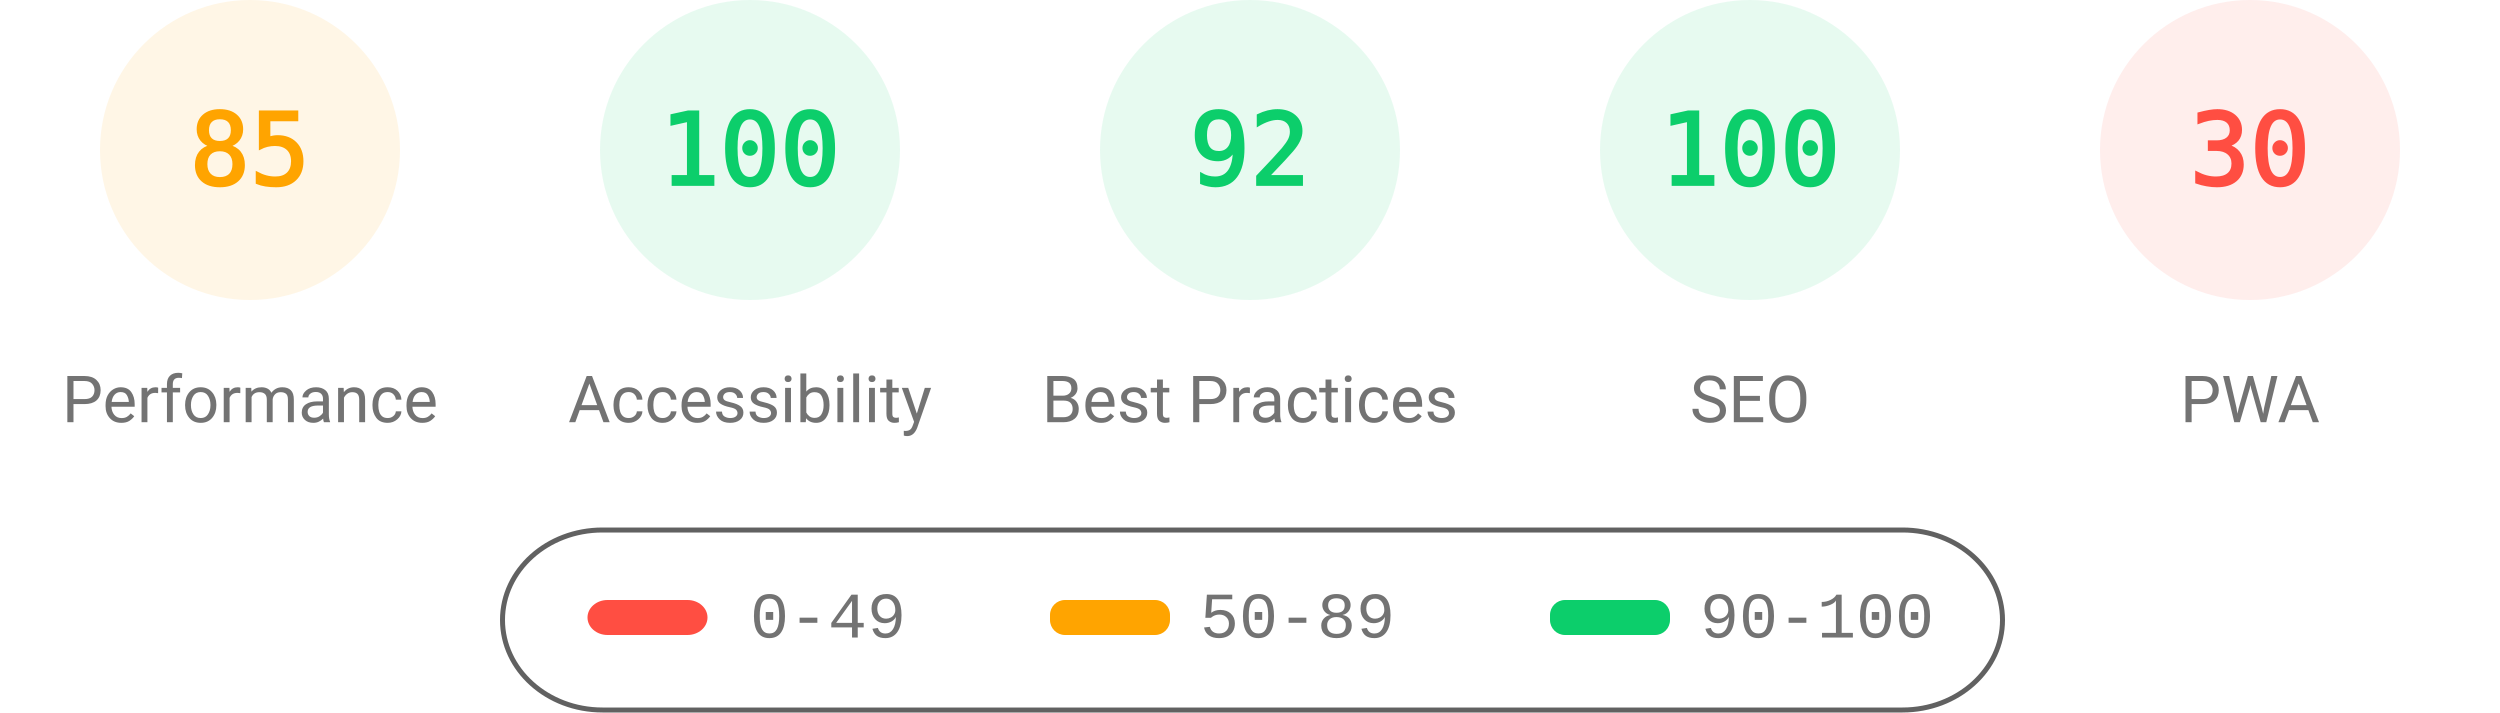
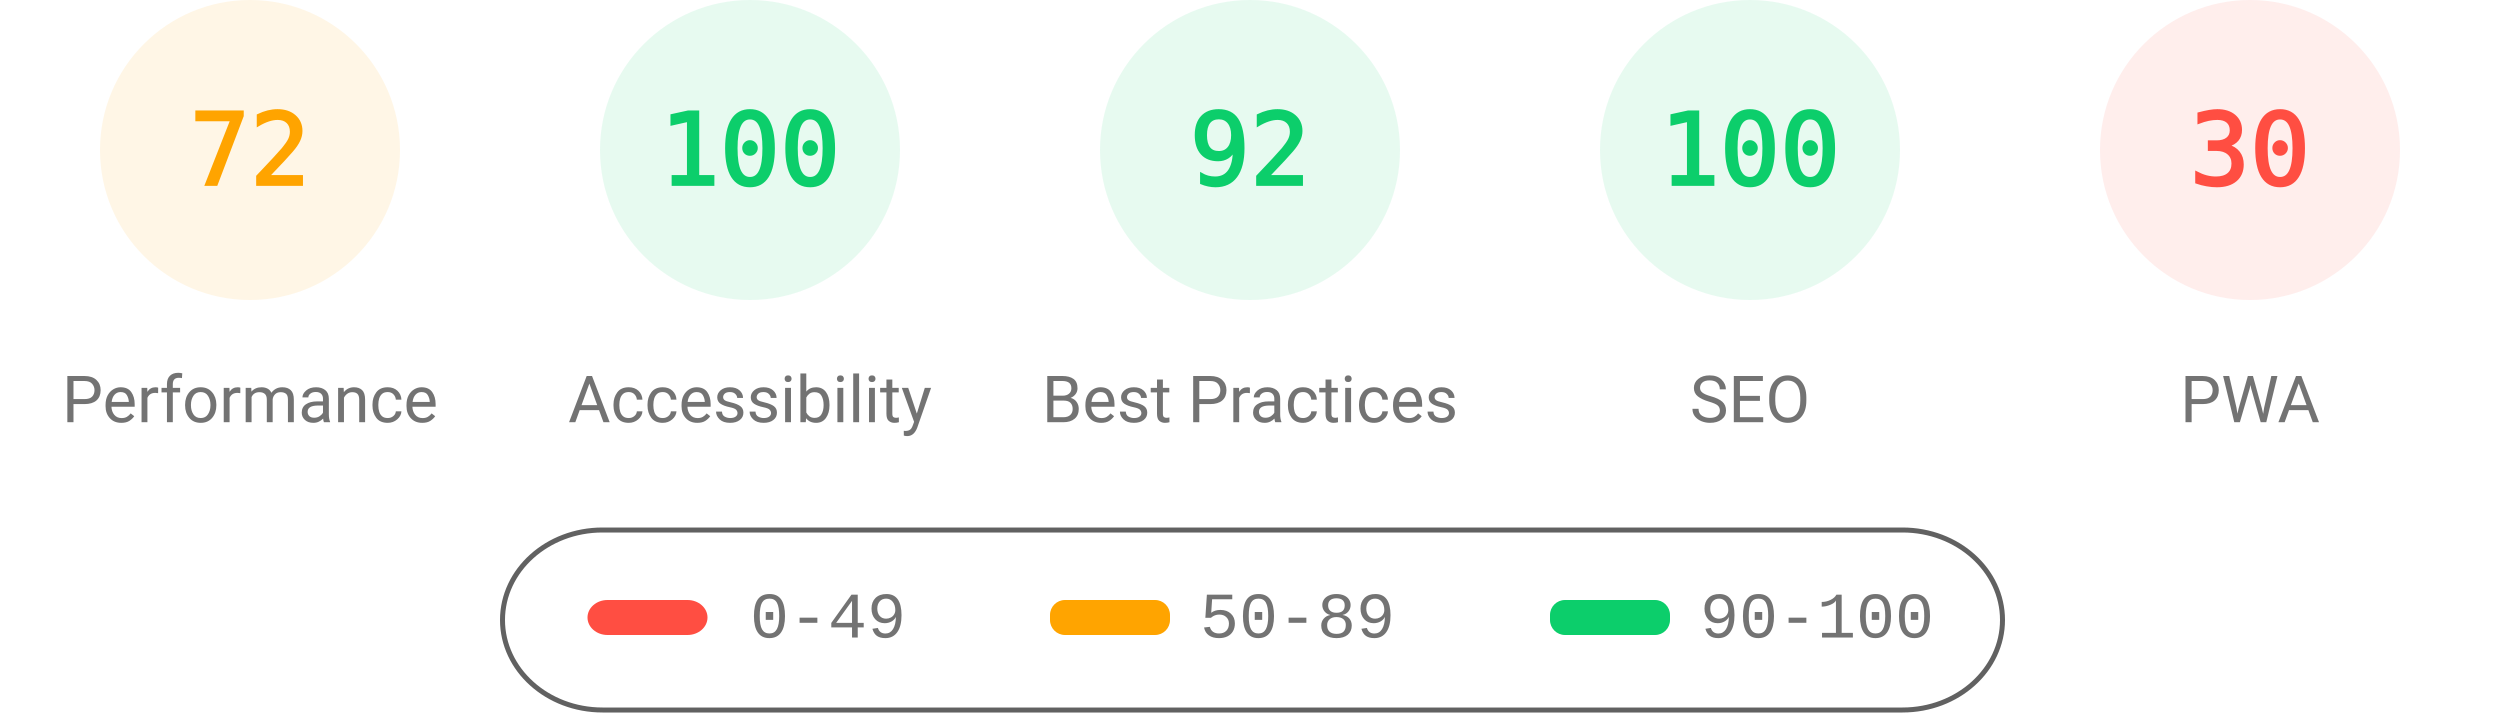
<svg xmlns="http://www.w3.org/2000/svg" fill="none" width="1000" height="285">
  <style>.gauge-base{opacity:.1}.gauge-arc{fill:none;animation-delay:250ms;stroke-linecap:round;transform:rotate(-90deg);transform-origin:100px 60px;animation:load-gauge 1s ease forwards}.guage-text{font-size:40px;font-family:monospace;text-align:center}.guage-red{color:#ff4e42;fill:#ff4e42;stroke:#ff4e42}.guage-orange{color:#ffa400;fill:#ffa400;stroke:#ffa400}.guage-green{color:#0cce6b;fill:#0cce6b;stroke:#0cce6b}.guage-undefined{color:#5c5c5c;fill:#5c5c5c;stroke:#5c5c5c}.guage-title{color:#737373;fill:#737373;stroke:none;font-size:26px;line-height:26px;font-family:Roboto,Halvetica,Arial,sans-serif}@keyframes load-gauge{from{stroke-dasharray:0 352.858}}</style>
  <svg class="guage-div guage-perf guage-orange" viewBox="0 0 200 200" width="200" height="200">
    <circle class="gauge-base" r="56" cx="100" cy="60" stroke-width="8" />
-     <circle class="gauge-arc guage-arc-1" r="56" cx="100" cy="60" stroke-width="8" style="stroke-dasharray:299.079,351.858" />
-     <text class="guage-text" x="100" y="60" alignment-baseline="central" dominant-baseline="central" text-anchor="middle">85</text>
+     <circle class="gauge-arc guage-arc-1" r="56" cx="100" cy="60" stroke-width="8" style="stroke-dasharray:253.338,351.858" />
+     <text class="guage-text" x="100" y="60" alignment-baseline="central" dominant-baseline="central" text-anchor="middle">72</text>
    <text class="guage-title" x="100" y="160" alignment-baseline="central" dominant-baseline="central" text-anchor="middle">Performance</text>
  </svg>
  <svg class="guage-div guage-acc guage-green" viewBox="0 0 200 200" width="200" height="200" x="200">
    <circle class="gauge-base" r="56" cx="100" cy="60" stroke-width="8" />
    <circle class="gauge-arc guage-arc-2" r="56" cx="100" cy="60" stroke-width="8" style="stroke-dasharray:351.858,351.858" />
    <text class="guage-text" x="100" y="60" alignment-baseline="central" dominant-baseline="central" text-anchor="middle">100</text>
    <text class="guage-title" x="100" y="160" alignment-baseline="central" dominant-baseline="central" text-anchor="middle">Accessibility</text>
  </svg>
  <svg class="guage-div guage-best guage-green" viewBox="0 0 200 200" width="200" height="200" x="400">
    <circle class="gauge-base" r="56" cx="100" cy="60" stroke-width="8" />
    <circle class="gauge-arc guage-arc-3" r="56" cx="100" cy="60" stroke-width="8" style="stroke-dasharray:323.709,351.858" />
    <text class="guage-text" x="100" y="60" alignment-baseline="central" dominant-baseline="central" text-anchor="middle">92</text>
    <text class="guage-title" x="100" y="160" alignment-baseline="central" dominant-baseline="central" text-anchor="middle">Best Practices</text>
  </svg>
  <svg class="guage-div guage-seo guage-green" viewBox="0 0 200 200" width="200" height="200" x="600">
    <circle class="gauge-base" r="56" cx="100" cy="60" stroke-width="8" />
    <circle class="gauge-arc guage-arc-4" r="56" cx="100" cy="60" stroke-width="8" style="stroke-dasharray:351.858,351.858" />
    <text class="guage-text" x="100" y="60" alignment-baseline="central" dominant-baseline="central" text-anchor="middle">100</text>
    <text class="guage-title" x="100" y="160" alignment-baseline="central" dominant-baseline="central" text-anchor="middle">SEO</text>
  </svg>
  <svg class="guage-div guage-pwa guage-red" viewBox="0 0 200 200" width="200" height="200" x="800">
    <circle class="gauge-base" r="56" cx="100" cy="60" stroke-width="8" />
    <circle class="gauge-arc guage-arc-4" r="56" cx="100" cy="60" stroke-width="8" style="stroke-dasharray:105.557,351.858" />
    <text class="guage-text" x="100" y="60" alignment-baseline="central" dominant-baseline="central" text-anchor="middle">30</text>
    <text class="guage-title" x="100" y="160" alignment-baseline="central" dominant-baseline="central" text-anchor="middle">PWA</text>
  </svg>
  <svg width="604" height="76" x="200" y="210">
    <path fill="none" id="canvas_background" d="M-1-1h604v80H-1z" />
    <rect fill-opacity="0" stroke="#616161" stroke-width="2" rx="40" id="svg_2" height="72" width="600" y="2" x="1" fill="#000" />
    <rect stroke="#000" rx="8" id="svg_3" height="14" width="48" y="30" x="35" stroke-opacity="null" stroke-width="0" fill="#ff4e42" />
    <rect stroke="#000" rx="6" id="svg_4" height="14" width="48" y="30" x="220" stroke-opacity="null" stroke-width="0" fill="#ffa400" />
    <rect stroke="#000" rx="6" id="svg_5" height="14" width="48" y="30" x="420" stroke-opacity="null" stroke-width="0" fill="#0cce6b" />
    <text xml:space="preserve" text-anchor="start" font-family="'Courier New', Courier, monospace" font-size="26" id="svg_6" y="45" x="100" stroke-opacity="null" stroke-width="0" stroke="#000" fill="#737373">0-49</text>
    <text xml:space="preserve" text-anchor="start" font-family="'Courier New', Courier, monospace" font-size="26" id="svg_7" y="45" x="280" stroke-opacity="null" stroke-width="0" stroke="#000" fill="#737373">50-89</text>
    <text xml:space="preserve" text-anchor="start" font-family="'Courier New', Courier, monospace" font-size="26" id="svg_8" y="45" x="480" stroke-opacity="null" stroke-width="0" stroke="#000" fill="#737373">90-100</text>
  </svg>
</svg>
